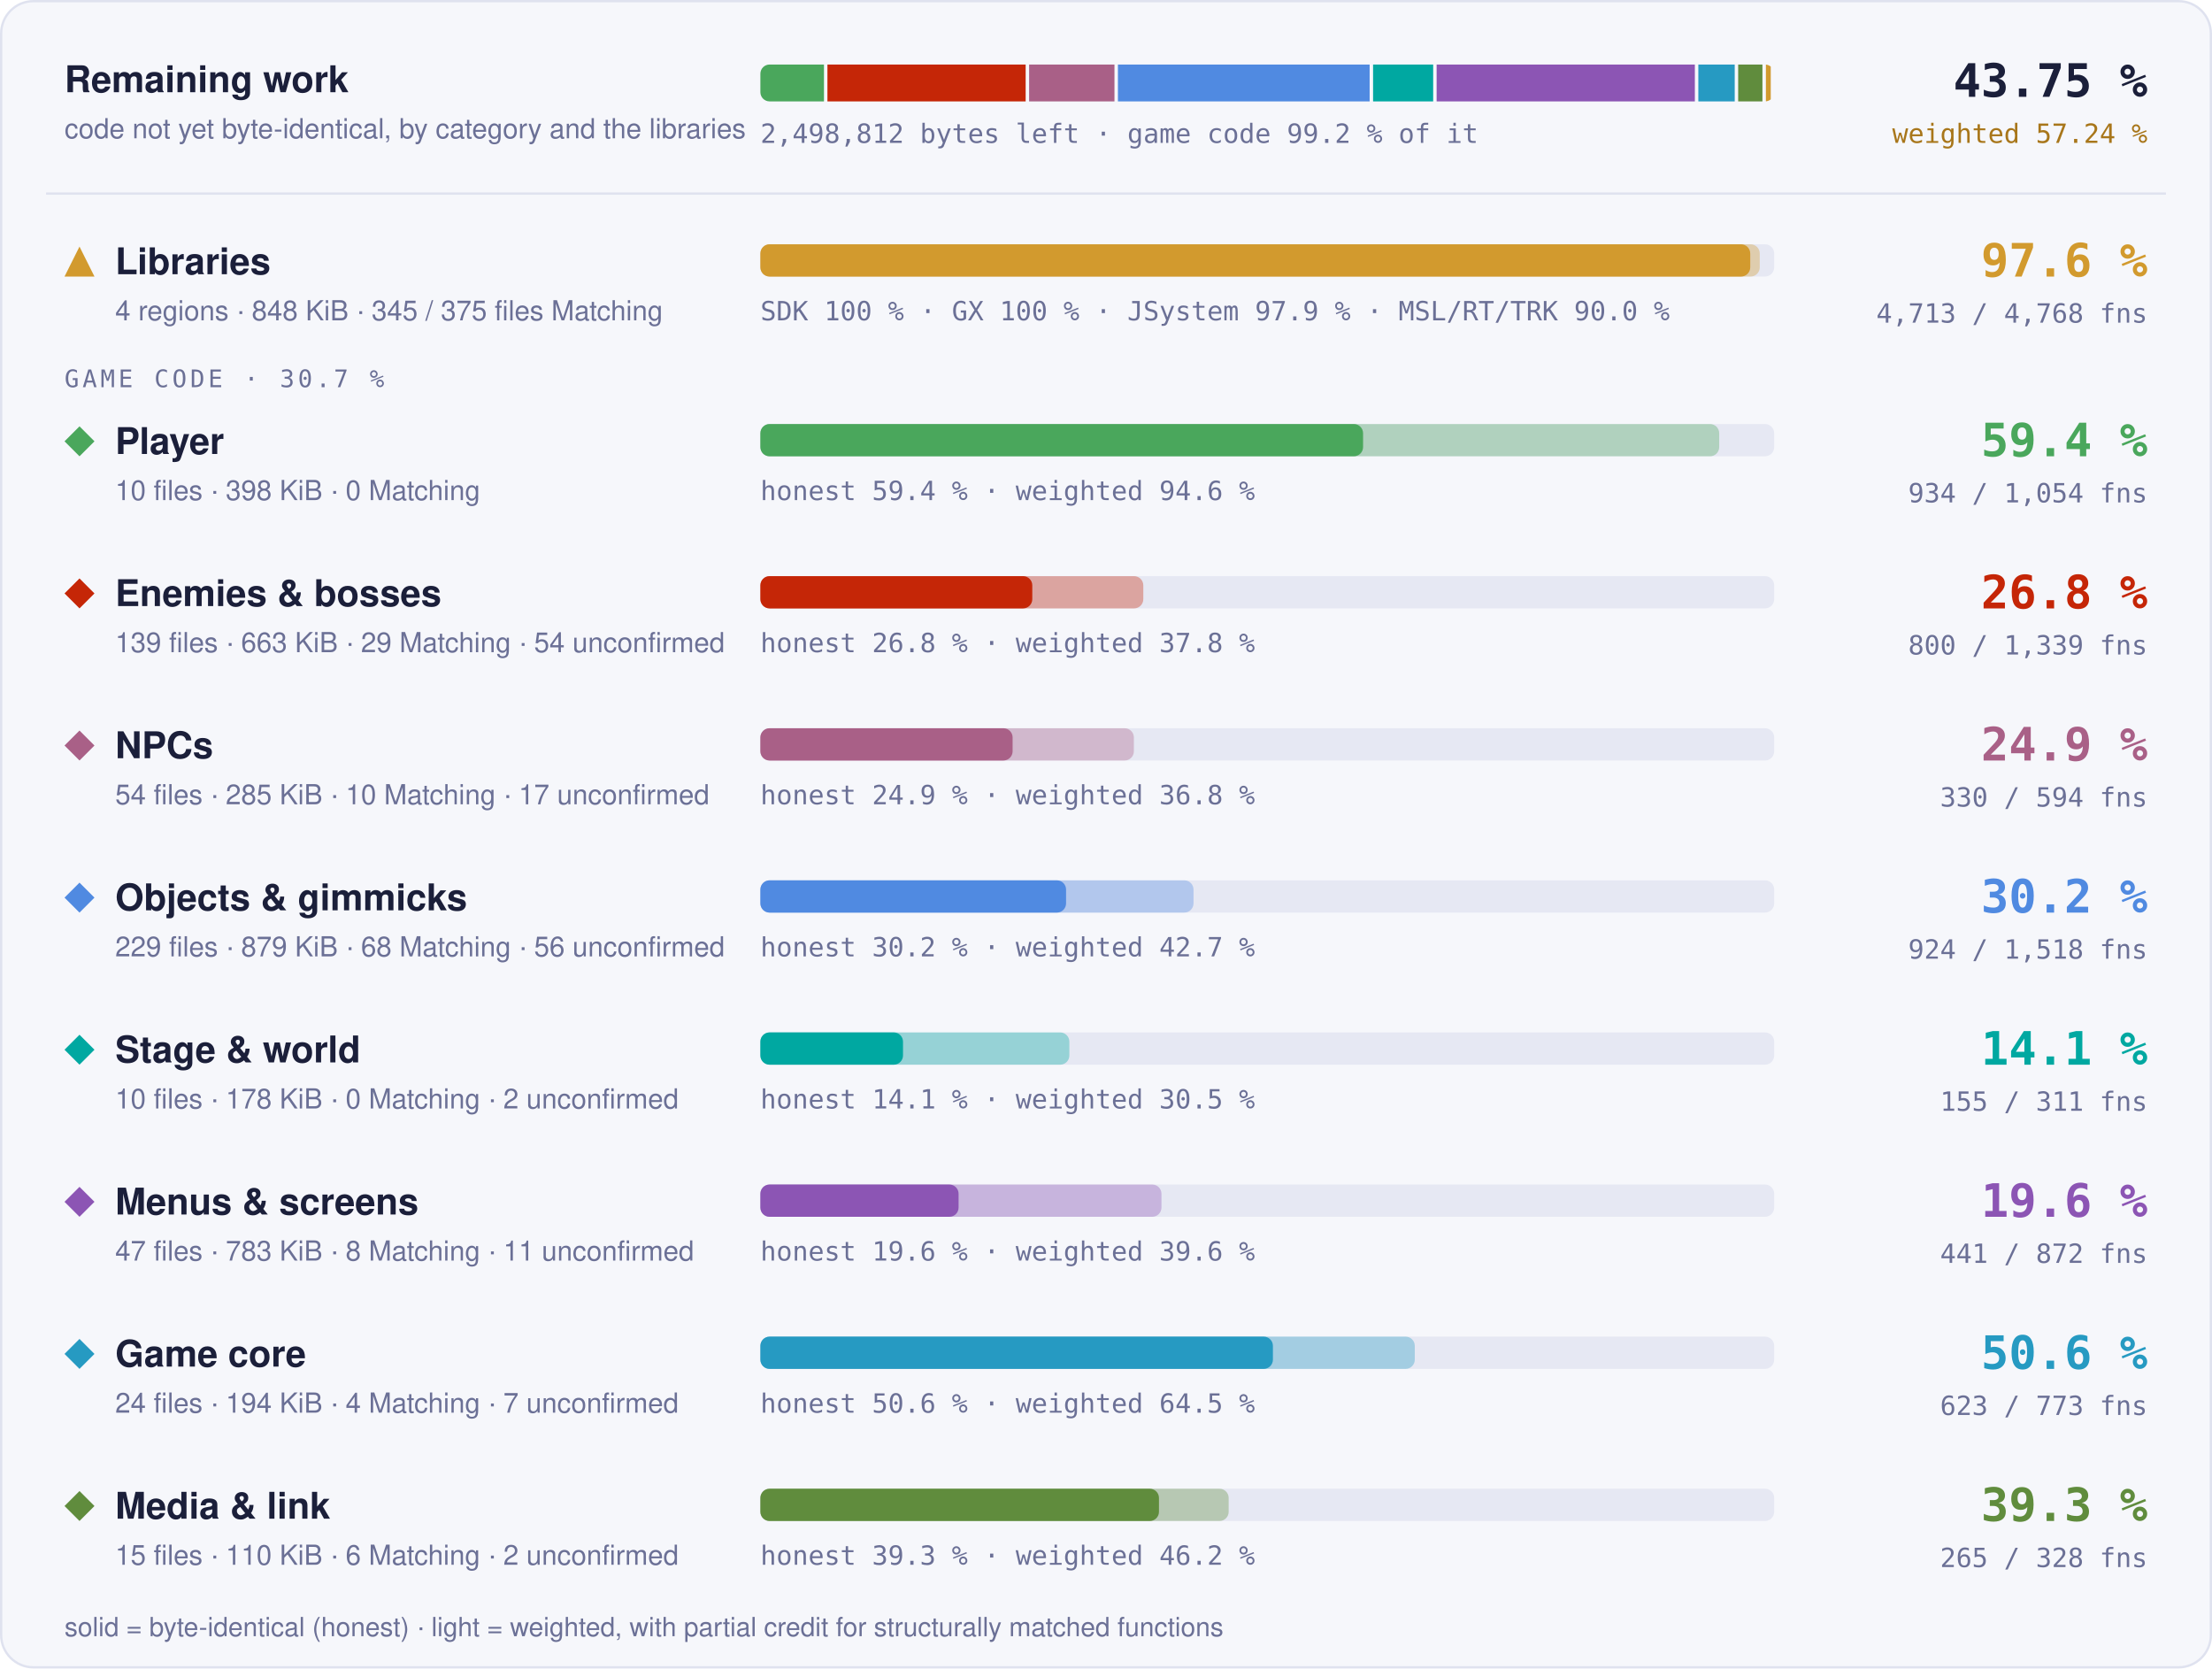
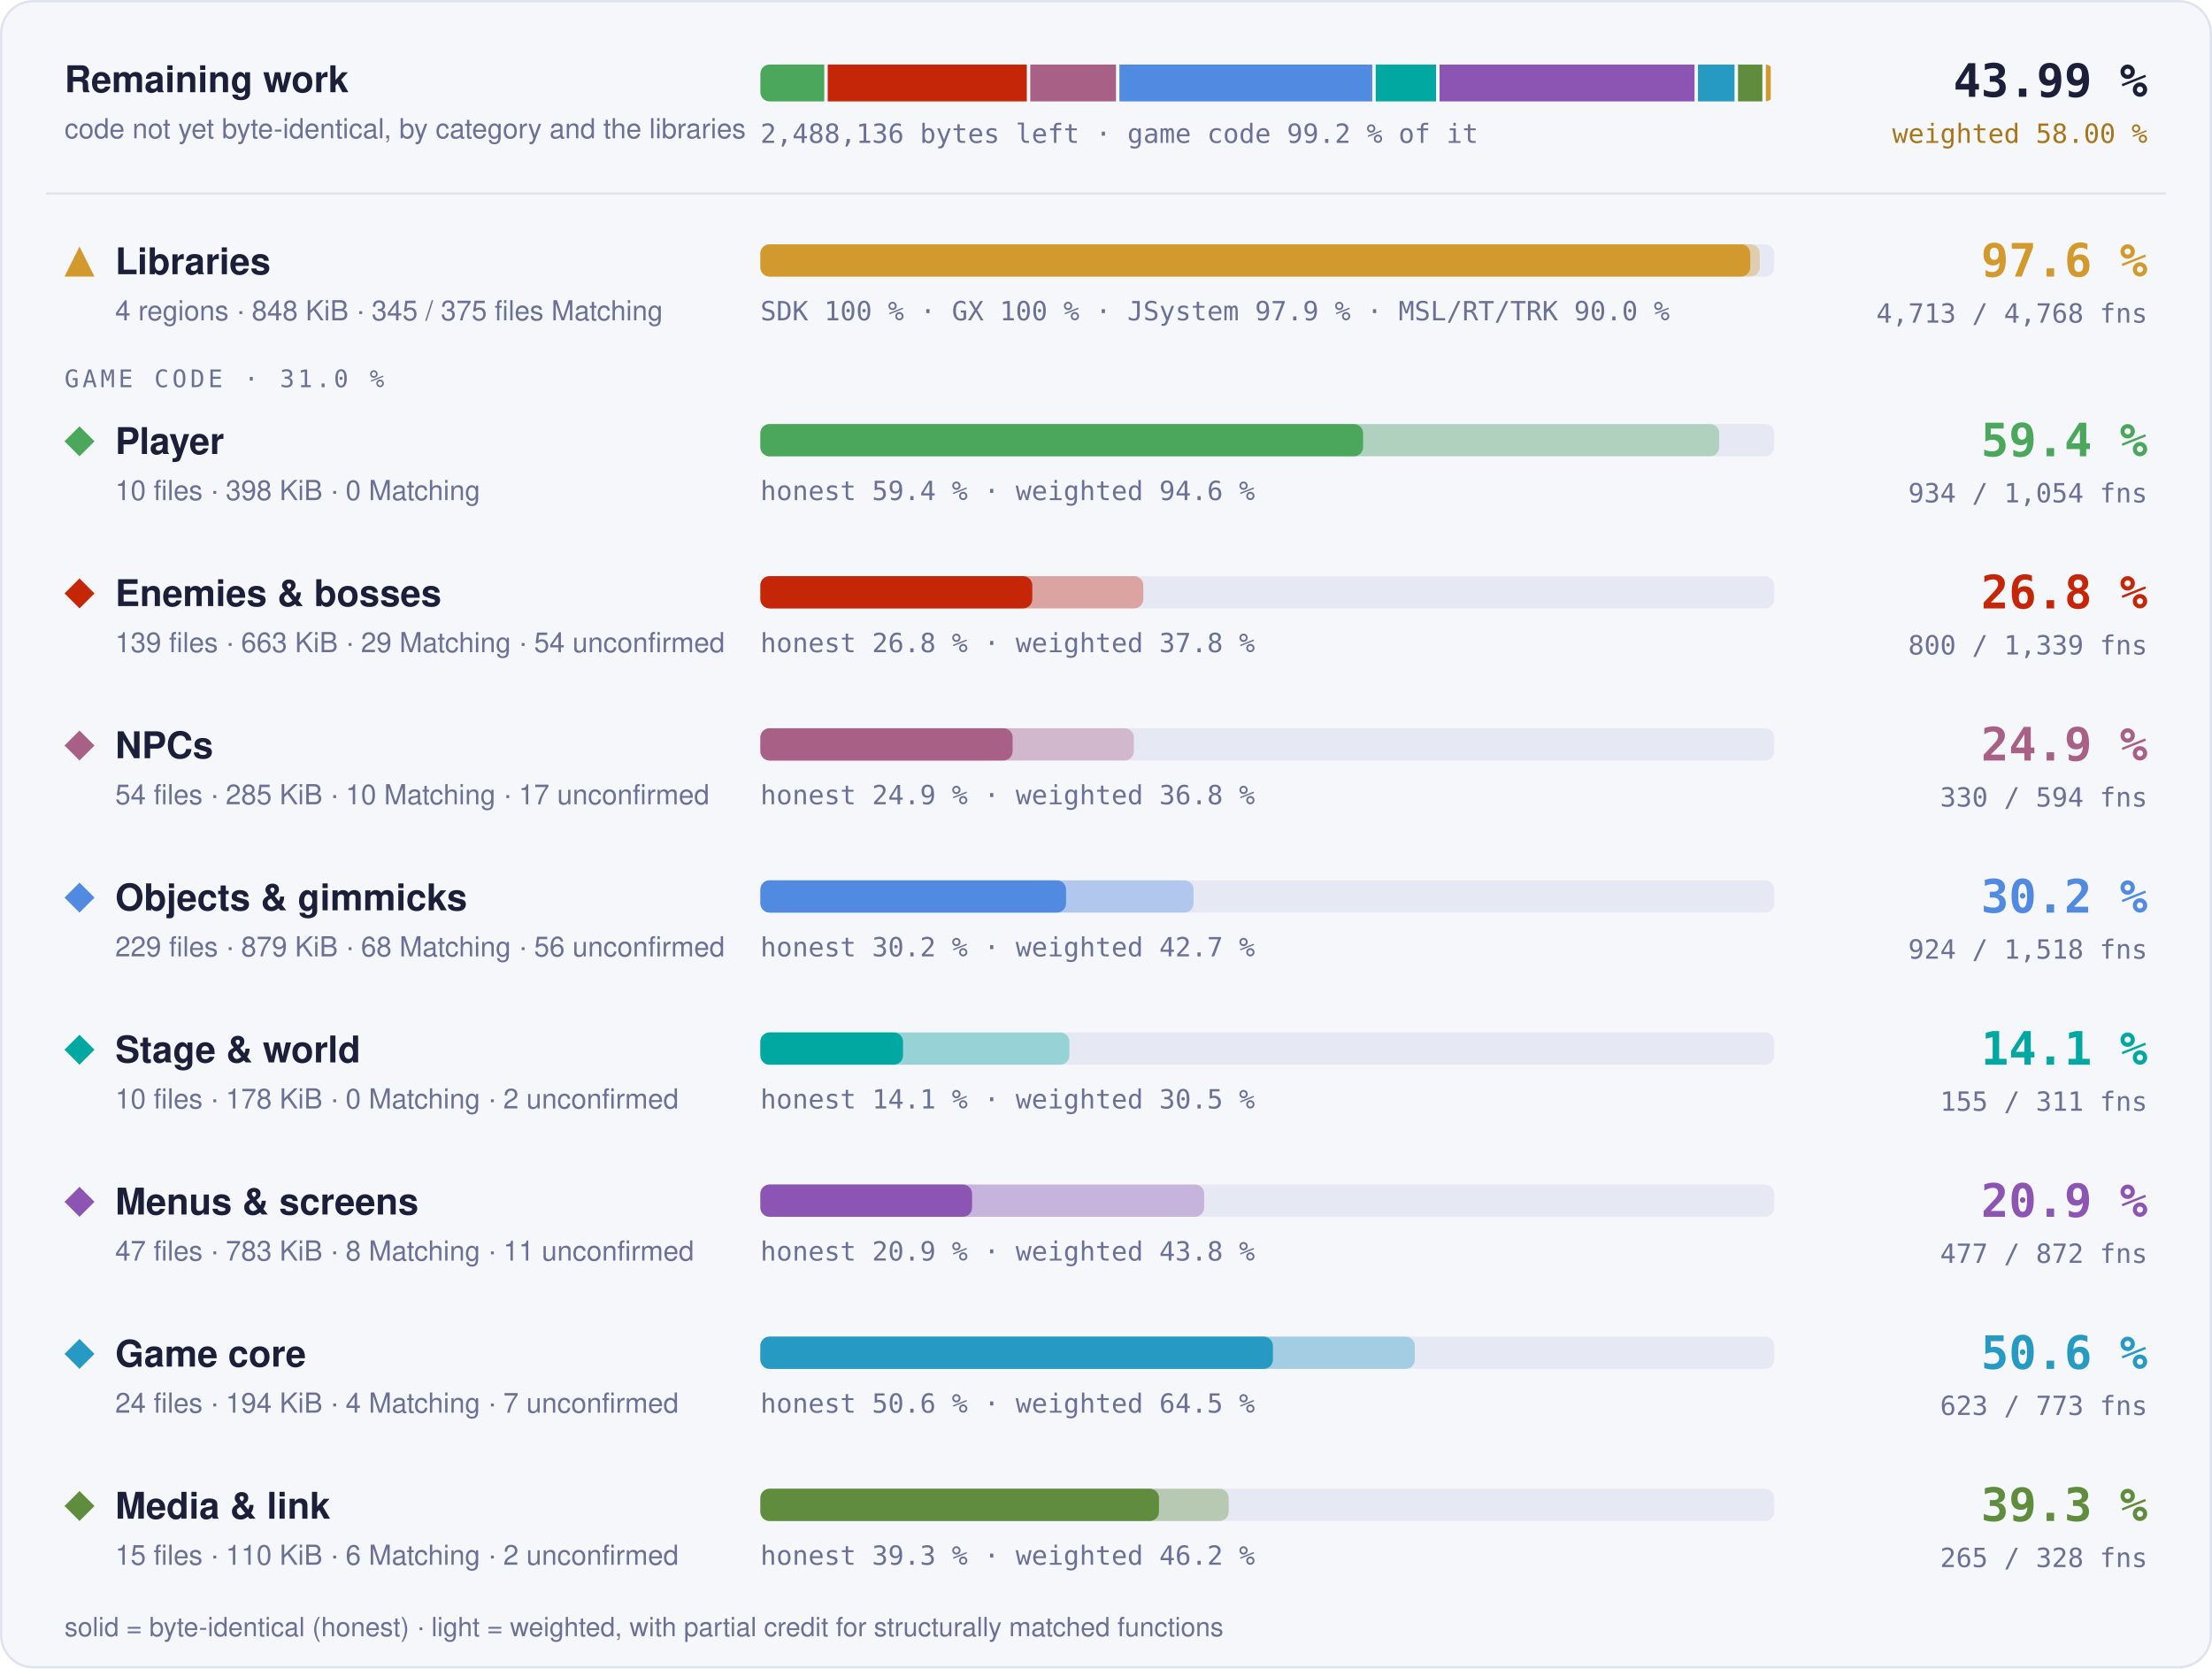
- <svg xmlns="http://www.w3.org/2000/svg" width="960" height="724" viewBox="0 0 960 724" role="img" aria-label="Progress overview: Libraries 97.6 % of code, 4713 of 4768 functions; Player 59.4 % of code, 934 of 1054 functions; Enemies &amp; bosses 26.8 % of code, 800 of 1339 functions; NPCs 24.9 % of code, 330 of 594 functions; Objects &amp; gimmicks 30.2 % of code, 924 of 1518 functions; Stage &amp; world 14.1 % of code, 155 of 311 functions; Menus &amp; screens 19.6 % of code, 441 of 872 functions; Game core 50.6 % of code, 623 of 773 functions; Media &amp; link 39.3 % of code, 265 of 328 functions">
+ <svg xmlns="http://www.w3.org/2000/svg" width="960" height="724" viewBox="0 0 960 724" role="img" aria-label="Progress overview: Libraries 97.6 % of code, 4713 of 4768 functions; Player 59.4 % of code, 934 of 1054 functions; Enemies &amp; bosses 26.8 % of code, 800 of 1339 functions; NPCs 24.9 % of code, 330 of 594 functions; Objects &amp; gimmicks 30.2 % of code, 924 of 1518 functions; Stage &amp; world 14.1 % of code, 155 of 311 functions; Menus &amp; screens 20.9 % of code, 477 of 872 functions; Game core 50.6 % of code, 623 of 773 functions; Media &amp; link 39.3 % of code, 265 of 328 functions">
  <style>text { font-family: -apple-system, BlinkMacSystemFont, 'Segoe UI', Helvetica, Arial, sans-serif; } .mono { font-family: ui-monospace, SFMono-Regular, 'SF Mono', Menlo, Consolas, monospace; } .grow { transform-box: fill-box; transform-origin: 0 50%; animation: grow 1.4s cubic-bezier(.2,.8,.2,1) both; } @keyframes grow { from { transform: scaleX(0); } } @media (prefers-reduced-motion: reduce) { * { animation: none !important; } }</style>
  <rect x="0.5" y="0.5" width="959" height="723" rx="14" fill="#f6f7fb" stroke="#dfe2ef" />
  <text x="28" y="40" font-size="16" font-weight="700" fill="#1b1f3a">Remaining work</text>
  <text x="28" y="60" font-size="12" fill="#6b7096">code not yet byte-identical, by category and the libraries</text>
  <clipPath id="rw">
    <rect x="330" y="28" width="440" height="16" rx="4" />
  </clipPath>
  <g clip-path="url(#rw)">
-     <rect class="grow" x="330.00" y="28" width="27.60" height="16" fill="#4aa75c" />
-     <rect class="grow" x="359.10" y="28" width="86.03" height="16" fill="#c52607" />
-     <rect class="grow" x="446.63" y="28" width="37.04" height="16" fill="#a96087" />
-     <rect class="grow" x="485.17" y="28" width="109.25" height="16" fill="#508ae1" />
-     <rect class="grow" x="595.91" y="28" width="26.08" height="16" fill="#00a8a1" />
-     <rect class="grow" x="623.49" y="28" width="112.07" height="16" fill="#8c55b4" />
-     <rect class="grow" x="737.07" y="28" width="15.79" height="16" fill="#269ac2" />
-     <rect class="grow" x="754.36" y="28" width="10.53" height="16" fill="#608c3d" />
-     <rect class="grow" x="766.39" y="28" width="2.11" height="16" fill="#d29a2e" />
+     <rect class="grow" x="330.00" y="28" width="27.73" height="16" fill="#4aa75c" />
+     <rect class="grow" x="359.23" y="28" width="86.40" height="16" fill="#c52607" />
+     <rect class="grow" x="447.13" y="28" width="37.21" height="16" fill="#a96087" />
+     <rect class="grow" x="485.83" y="28" width="109.72" height="16" fill="#508ae1" />
+     <rect class="grow" x="597.05" y="28" width="26.20" height="16" fill="#00a8a1" />
+     <rect class="grow" x="624.75" y="28" width="110.67" height="16" fill="#8c55b4" />
+     <rect class="grow" x="736.92" y="28" width="15.86" height="16" fill="#269ac2" />
+     <rect class="grow" x="754.29" y="28" width="10.58" height="16" fill="#608c3d" />
+     <rect class="grow" x="766.37" y="28" width="2.13" height="16" fill="#d29a2e" />
  </g>
-   <text x="330" y="62" class="mono" font-size="11.5" fill="#6b7096">2,498,812 bytes left · game code 99.2 % of it</text>
-   <text x="932" y="42" text-anchor="end" class="mono" font-size="20" font-weight="700" fill="#1b1f3a">43.75 %</text>
-   <text x="932" y="62" text-anchor="end" class="mono" font-size="11.5" fill="#a8761a">weighted 57.24 %</text>
+   <text x="330" y="62" class="mono" font-size="11.5" fill="#6b7096">2,488,136 bytes left · game code 99.2 % of it</text>
+   <text x="932" y="42" text-anchor="end" class="mono" font-size="20" font-weight="700" fill="#1b1f3a">43.99 %</text>
+   <text x="932" y="62" text-anchor="end" class="mono" font-size="11.5" fill="#a8761a">weighted 58.00 %</text>
  <line x1="20" x2="940" y1="84" y2="84" stroke="#dfe2ef" />
  <g fill="#d29a2e">
    <path d="M34.5 107L41 120L28 120Z" />
  </g>
  <text x="50" y="119" font-size="16" font-weight="700" fill="#1b1f3a">Libraries</text>
  <text x="50" y="139" font-size="12" fill="#6b7096">4 regions · 848 KiB · 345 / 375 files Matching</text>
  <rect x="330" y="106" width="440" height="14" rx="4" fill="#e6e8f3" />
  <rect class="grow" style="animation-delay:0.0s" x="330" y="106" width="433.73" height="14" rx="4" fill="#d29a2e" fill-opacity="0.35" />
  <rect class="grow" style="animation-delay:0.0s" x="330" y="106" width="429.60" height="14" rx="4" fill="#d29a2e" />
  <text x="330" y="139" class="mono" font-size="11.5" fill="#6b7096">SDK 100 % · GX 100 % · JSystem 97.9 % · MSL/RT/TRK 90.0 %</text>
  <text x="932" y="120" text-anchor="end" class="mono" font-size="20" font-weight="700" fill="#d29a2e">97.6 %</text>
  <text x="932" y="140" text-anchor="end" class="mono" font-size="11.5" fill="#6b7096">4,713 / 4,768 fns</text>
-   <text x="28" y="168" class="mono" font-size="10.5" letter-spacing="0.14em" fill="#6b7096">GAME CODE · 30.7 %</text>
+   <text x="28" y="168" class="mono" font-size="10.5" letter-spacing="0.14em" fill="#6b7096">GAME CODE · 31.0 %</text>
  <g fill="#4aa75c">
    <path d="M34.5 185L41 191.5L34.5 198L28 191.5Z" />
  </g>
  <text x="50" y="197" font-size="16" font-weight="700" fill="#1b1f3a">Player</text>
  <text x="50" y="217" font-size="12" fill="#6b7096">10 files · 398 KiB · 0 Matching</text>
  <rect x="330" y="184" width="440" height="14" rx="4" fill="#e6e8f3" />
  <rect class="grow" style="animation-delay:0.1s" x="330" y="184" width="416.13" height="14" rx="4" fill="#4aa75c" fill-opacity="0.35" />
  <rect class="grow" style="animation-delay:0.1s" x="330" y="184" width="261.57" height="14" rx="4" fill="#4aa75c" />
  <text x="330" y="217" class="mono" font-size="11.5" fill="#6b7096">honest 59.4 % · weighted 94.6 %</text>
  <text x="932" y="198" text-anchor="end" class="mono" font-size="20" font-weight="700" fill="#4aa75c">59.4 %</text>
  <text x="932" y="218" text-anchor="end" class="mono" font-size="11.5" fill="#6b7096">934 / 1,054 fns</text>
  <g fill="#c52607">
    <path d="M34.5 251L41 257.5L34.5 264L28 257.5Z" />
  </g>
  <text x="50" y="263" font-size="16" font-weight="700" fill="#1b1f3a">Enemies &amp; bosses</text>
  <text x="50" y="283" font-size="12" fill="#6b7096">139 files · 663 KiB · 29 Matching · 54 unconfirmed</text>
  <rect x="330" y="250" width="440" height="14" rx="4" fill="#e6e8f3" />
  <rect class="grow" style="animation-delay:0.2s" x="330" y="250" width="166.19" height="14" rx="4" fill="#c52607" fill-opacity="0.35" />
  <rect class="grow" style="animation-delay:0.2s" x="330" y="250" width="118.01" height="14" rx="4" fill="#c52607" />
  <text x="330" y="283" class="mono" font-size="11.5" fill="#6b7096">honest 26.8 % · weighted 37.8 %</text>
  <text x="932" y="264" text-anchor="end" class="mono" font-size="20" font-weight="700" fill="#c52607">26.8 %</text>
  <text x="932" y="284" text-anchor="end" class="mono" font-size="11.5" fill="#6b7096">800 / 1,339 fns</text>
  <g fill="#a96087">
    <path d="M34.5 317L41 323.5L34.5 330L28 323.5Z" />
  </g>
  <text x="50" y="329" font-size="16" font-weight="700" fill="#1b1f3a">NPCs</text>
  <text x="50" y="349" font-size="12" fill="#6b7096">54 files · 285 KiB · 10 Matching · 17 unconfirmed</text>
  <rect x="330" y="316" width="440" height="14" rx="4" fill="#e6e8f3" />
  <rect class="grow" style="animation-delay:0.3s" x="330" y="316" width="162.10" height="14" rx="4" fill="#a96087" fill-opacity="0.35" />
  <rect class="grow" style="animation-delay:0.3s" x="330" y="316" width="109.47" height="14" rx="4" fill="#a96087" />
  <text x="330" y="349" class="mono" font-size="11.5" fill="#6b7096">honest 24.9 % · weighted 36.8 %</text>
  <text x="932" y="330" text-anchor="end" class="mono" font-size="20" font-weight="700" fill="#a96087">24.9 %</text>
  <text x="932" y="350" text-anchor="end" class="mono" font-size="11.5" fill="#6b7096">330 / 594 fns</text>
  <g fill="#508ae1">
    <path d="M34.5 383L41 389.5L34.5 396L28 389.5Z" />
  </g>
  <text x="50" y="395" font-size="16" font-weight="700" fill="#1b1f3a">Objects &amp; gimmicks</text>
  <text x="50" y="415" font-size="12" fill="#6b7096">229 files · 879 KiB · 68 Matching · 56 unconfirmed</text>
  <rect x="330" y="382" width="440" height="14" rx="4" fill="#e6e8f3" />
  <rect class="grow" style="animation-delay:0.4s" x="330" y="382" width="187.98" height="14" rx="4" fill="#508ae1" fill-opacity="0.35" />
  <rect class="grow" style="animation-delay:0.4s" x="330" y="382" width="132.67" height="14" rx="4" fill="#508ae1" />
  <text x="330" y="415" class="mono" font-size="11.5" fill="#6b7096">honest 30.2 % · weighted 42.7 %</text>
  <text x="932" y="396" text-anchor="end" class="mono" font-size="20" font-weight="700" fill="#508ae1">30.2 %</text>
  <text x="932" y="416" text-anchor="end" class="mono" font-size="11.5" fill="#6b7096">924 / 1,518 fns</text>
  <g fill="#00a8a1">
    <path d="M34.5 449L41 455.5L34.5 462L28 455.5Z" />
  </g>
  <text x="50" y="461" font-size="16" font-weight="700" fill="#1b1f3a">Stage &amp; world</text>
  <text x="50" y="481" font-size="12" fill="#6b7096">10 files · 178 KiB · 0 Matching · 2 unconfirmed</text>
  <rect x="330" y="448" width="440" height="14" rx="4" fill="#e6e8f3" />
  <rect class="grow" style="animation-delay:0.5s" x="330" y="448" width="134.10" height="14" rx="4" fill="#00a8a1" fill-opacity="0.35" />
  <rect class="grow" style="animation-delay:0.5s" x="330" y="448" width="61.90" height="14" rx="4" fill="#00a8a1" />
  <text x="330" y="481" class="mono" font-size="11.5" fill="#6b7096">honest 14.1 % · weighted 30.5 %</text>
  <text x="932" y="462" text-anchor="end" class="mono" font-size="20" font-weight="700" fill="#00a8a1">14.1 %</text>
  <text x="932" y="482" text-anchor="end" class="mono" font-size="11.5" fill="#6b7096">155 / 311 fns</text>
  <g fill="#8c55b4">
    <path d="M34.5 515L41 521.5L34.5 528L28 521.5Z" />
  </g>
  <text x="50" y="527" font-size="16" font-weight="700" fill="#1b1f3a">Menus &amp; screens</text>
  <text x="50" y="547" font-size="12" fill="#6b7096">47 files · 783 KiB · 8 Matching · 11 unconfirmed</text>
  <rect x="330" y="514" width="440" height="14" rx="4" fill="#e6e8f3" />
-   <rect class="grow" style="animation-delay:0.6s" x="330" y="514" width="174.07" height="14" rx="4" fill="#8c55b4" fill-opacity="0.35" />
-   <rect class="grow" style="animation-delay:0.6s" x="330" y="514" width="86.02" height="14" rx="4" fill="#8c55b4" />
-   <text x="330" y="547" class="mono" font-size="11.5" fill="#6b7096">honest 19.6 % · weighted 39.6 %</text>
-   <text x="932" y="528" text-anchor="end" class="mono" font-size="20" font-weight="700" fill="#8c55b4">19.6 %</text>
-   <text x="932" y="548" text-anchor="end" class="mono" font-size="11.5" fill="#6b7096">441 / 872 fns</text>
+   <rect class="grow" style="animation-delay:0.6s" x="330" y="514" width="192.61" height="14" rx="4" fill="#8c55b4" fill-opacity="0.35" />
+   <rect class="grow" style="animation-delay:0.6s" x="330" y="514" width="91.88" height="14" rx="4" fill="#8c55b4" />
+   <text x="330" y="547" class="mono" font-size="11.5" fill="#6b7096">honest 20.9 % · weighted 43.8 %</text>
+   <text x="932" y="528" text-anchor="end" class="mono" font-size="20" font-weight="700" fill="#8c55b4">20.9 %</text>
+   <text x="932" y="548" text-anchor="end" class="mono" font-size="11.5" fill="#6b7096">477 / 872 fns</text>
  <g fill="#269ac2">
    <path d="M34.5 581L41 587.5L34.5 594L28 587.5Z" />
  </g>
  <text x="50" y="593" font-size="16" font-weight="700" fill="#1b1f3a">Game core</text>
  <text x="50" y="613" font-size="12" fill="#6b7096">24 files · 194 KiB · 4 Matching · 7 unconfirmed</text>
  <rect x="330" y="580" width="440" height="14" rx="4" fill="#e6e8f3" />
  <rect class="grow" style="animation-delay:0.7s" x="330" y="580" width="284.01" height="14" rx="4" fill="#269ac2" fill-opacity="0.35" />
  <rect class="grow" style="animation-delay:0.7s" x="330" y="580" width="222.44" height="14" rx="4" fill="#269ac2" />
  <text x="330" y="613" class="mono" font-size="11.5" fill="#6b7096">honest 50.6 % · weighted 64.5 %</text>
  <text x="932" y="594" text-anchor="end" class="mono" font-size="20" font-weight="700" fill="#269ac2">50.6 %</text>
  <text x="932" y="614" text-anchor="end" class="mono" font-size="11.5" fill="#6b7096">623 / 773 fns</text>
  <g fill="#608c3d">
    <path d="M34.5 647L41 653.5L34.5 660L28 653.5Z" />
  </g>
  <text x="50" y="659" font-size="16" font-weight="700" fill="#1b1f3a">Media &amp; link</text>
  <text x="50" y="679" font-size="12" fill="#6b7096">15 files · 110 KiB · 6 Matching · 2 unconfirmed</text>
  <rect x="330" y="646" width="440" height="14" rx="4" fill="#e6e8f3" />
  <rect class="grow" style="animation-delay:0.8s" x="330" y="646" width="203.24" height="14" rx="4" fill="#608c3d" fill-opacity="0.35" />
  <rect class="grow" style="animation-delay:0.8s" x="330" y="646" width="172.99" height="14" rx="4" fill="#608c3d" />
  <text x="330" y="679" class="mono" font-size="11.5" fill="#6b7096">honest 39.3 % · weighted 46.2 %</text>
  <text x="932" y="660" text-anchor="end" class="mono" font-size="20" font-weight="700" fill="#608c3d">39.3 %</text>
  <text x="932" y="680" text-anchor="end" class="mono" font-size="11.5" fill="#6b7096">265 / 328 fns</text>
  <text x="28" y="710" font-size="11.5" fill="#6b7096">solid = byte-identical (honest) · light = weighted, with partial credit for structurally matched functions</text>
</svg>
